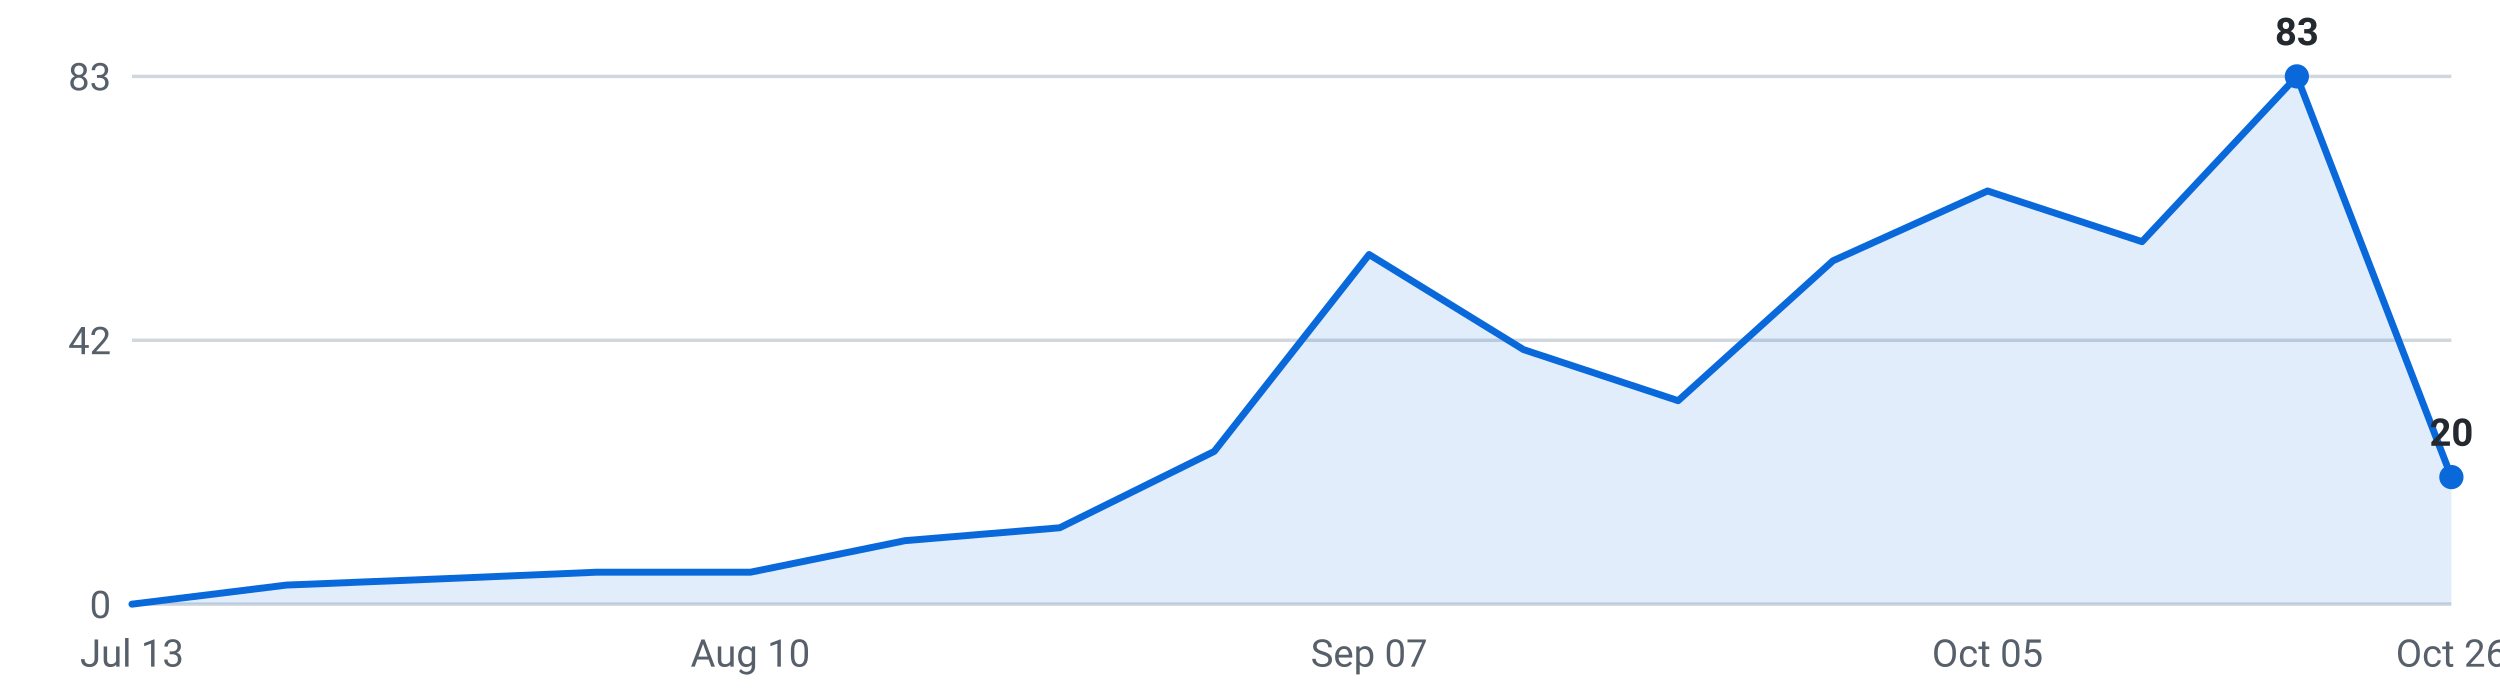
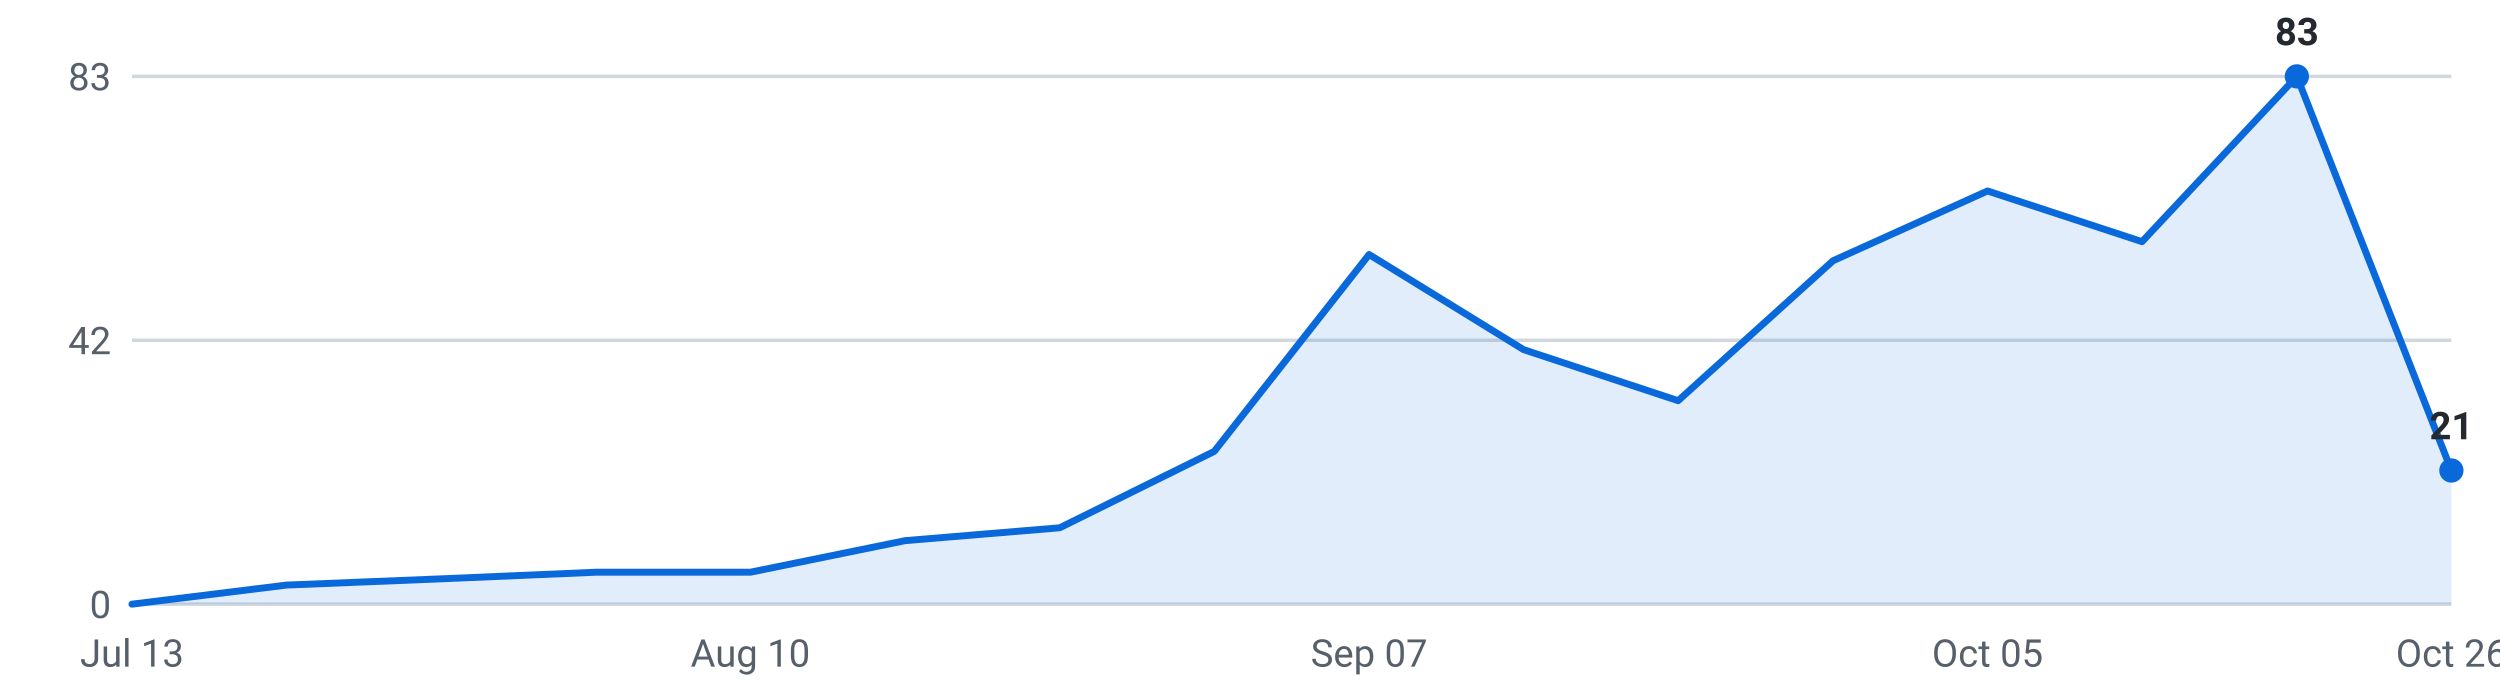
<svg xmlns="http://www.w3.org/2000/svg" viewBox="0 0 720 200" width="720" height="200" role="img" aria-label="Internships posted per week, last 16 weeks">
  <g font-family="-apple-system,Segoe UI,Roboto,sans-serif" font-size="11">
    <line x1="38" y1="174.0" x2="706" y2="174.0" stroke="#d0d7de" stroke-width="1" />
    <text x="32" y="178.0" text-anchor="end" fill="#57606a">0</text>
    <line x1="38" y1="98.0" x2="706" y2="98.0" stroke="#d0d7de" stroke-width="1" />
    <text x="32" y="102.0" text-anchor="end" fill="#57606a">42</text>
    <line x1="38" y1="22.0" x2="706" y2="22.0" stroke="#d0d7de" stroke-width="1" />
    <text x="32" y="26.0" text-anchor="end" fill="#57606a">83</text>
-     <path d="M38.0,174 L38.0,174.0 L82.5,168.5 L127.1,166.7 L171.6,164.8 L216.1,164.8 L260.7,155.7 L305.2,152.0 L349.7,130.0 L394.3,73.3 L438.8,100.7 L483.3,115.4 L527.9,75.1 L572.4,55.0 L616.9,69.6 L661.5,22.0 L706.0,137.4 L706.0,174 Z" fill="#0969da" fill-opacity="0.12" />
-     <polyline points="38.0,174.0 82.5,168.5 127.1,166.7 171.6,164.8 216.1,164.8 260.7,155.7 305.2,152.0 349.7,130.0 394.3,73.3 438.8,100.7 483.3,115.4 527.9,75.1 572.4,55.0 616.9,69.6 661.5,22.0 706.0,137.4" fill="none" stroke="#0969da" stroke-width="2" stroke-linejoin="round" stroke-linecap="round" />
+     <path d="M38.0,174 L38.0,174.0 L82.5,168.5 L127.1,166.7 L171.6,164.8 L216.1,164.8 L260.7,155.7 L305.2,152.0 L349.7,130.0 L394.3,73.3 L438.8,100.7 L483.3,115.4 L527.9,75.1 L572.4,55.0 L616.9,69.6 L661.5,22.0 L706.0,135.5 L706.0,174 Z" fill="#0969da" fill-opacity="0.12" />
+     <polyline points="38.0,174.0 82.5,168.5 127.1,166.7 171.6,164.8 216.1,164.8 260.7,155.7 305.2,152.0 349.7,130.0 394.3,73.3 438.8,100.7 483.3,115.4 527.9,75.1 572.4,55.0 616.9,69.6 661.5,22.0 706.0,135.5" fill="none" stroke="#0969da" stroke-width="2" stroke-linejoin="round" stroke-linecap="round" />
    <circle cx="661.5" cy="22.0" r="3.5" fill="#0969da" />
    <text x="661.5" y="13.0" text-anchor="middle" fill="#24292f" font-weight="600">83</text>
-     <circle cx="706.0" cy="137.4" r="3.5" fill="#0969da" />
-     <text x="706.0" y="128.4" text-anchor="middle" fill="#24292f" font-weight="600">20</text>
+     <circle cx="706.0" cy="135.5" r="3.5" fill="#0969da" />
+     <text x="706.0" y="126.5" text-anchor="middle" fill="#24292f" font-weight="600">21</text>
    <text x="38.0" y="192" text-anchor="middle" fill="#57606a">Jul 13</text>
    <text x="216.1" y="192" text-anchor="middle" fill="#57606a">Aug 10</text>
    <text x="394.3" y="192" text-anchor="middle" fill="#57606a">Sep 07</text>
    <text x="572.4" y="192" text-anchor="middle" fill="#57606a">Oct 05</text>
    <text x="706.0" y="192" text-anchor="middle" fill="#57606a">Oct 26</text>
  </g>
</svg>
